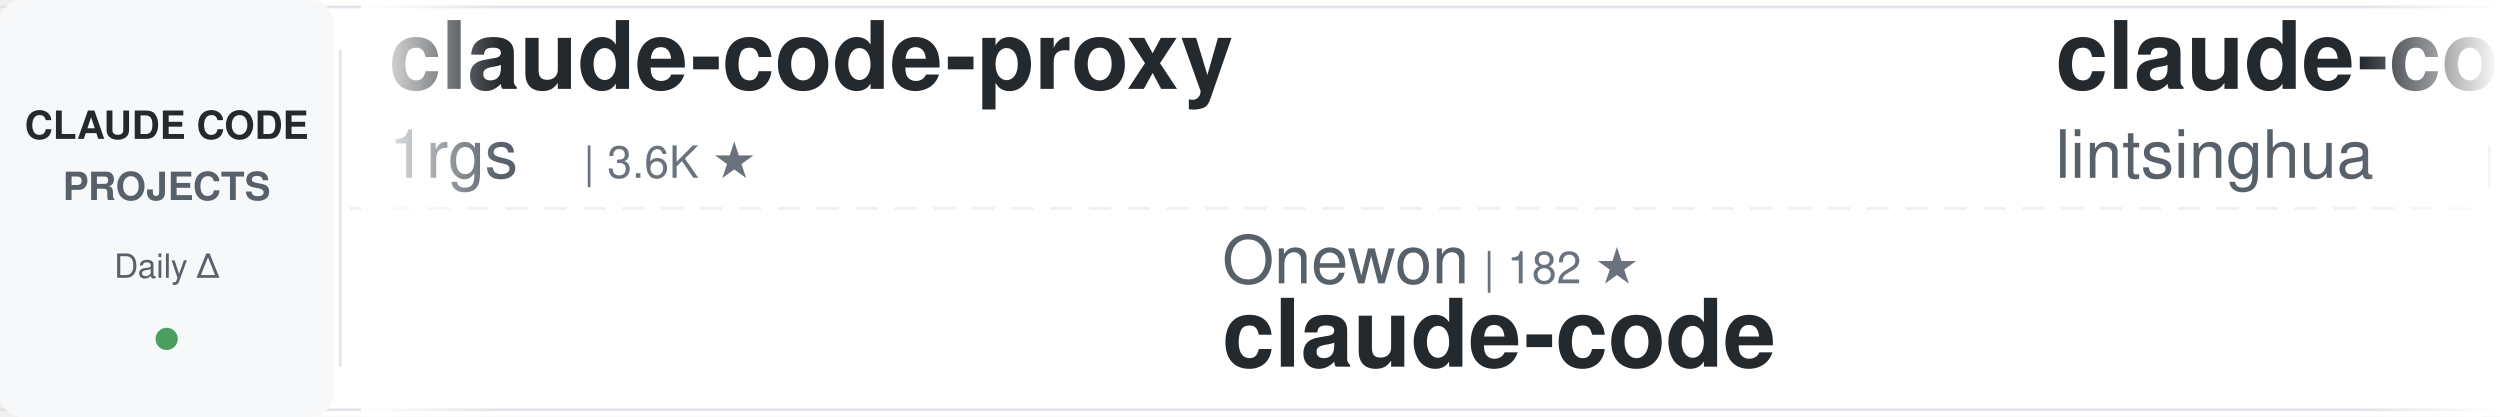
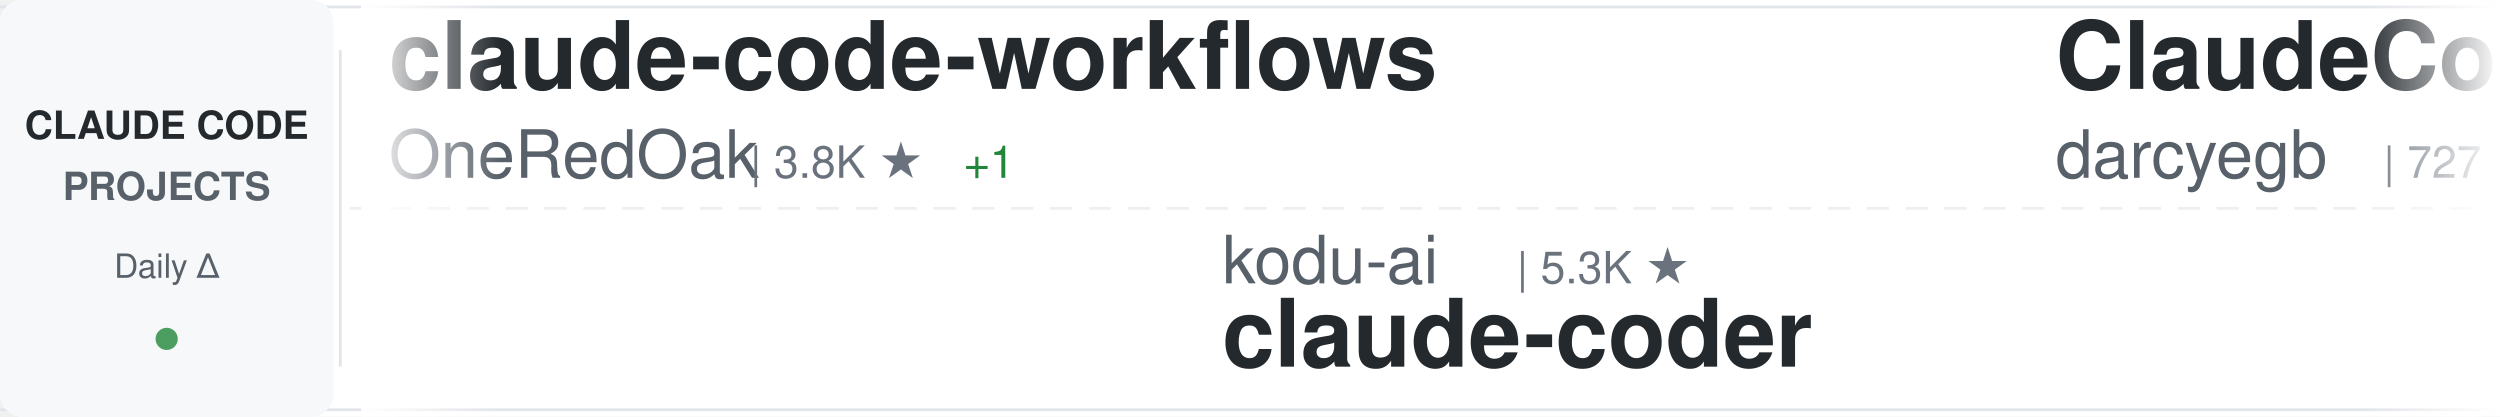
<svg xmlns="http://www.w3.org/2000/svg" width="900" height="150">
  <defs>
    <linearGradient id="awesomeLeftFade" x1="0%" y1="0%" x2="100%" y2="0%">
      <stop offset="0%" style="stop-color:#ffffff;stop-opacity:1" />
      <stop offset="100%" style="stop-color:#ffffff;stop-opacity:0" />
    </linearGradient>
    <linearGradient id="awesomeRightFade" x1="0%" y1="0%" x2="100%" y2="0%">
      <stop offset="0%" style="stop-color:#ffffff;stop-opacity:0" />
      <stop offset="100%" style="stop-color:#ffffff;stop-opacity:1" />
    </linearGradient>
  </defs>
  <rect width="900" height="150" fill="#ffffff" rx="8" />
  <rect x="0" y="2" width="900" height="1" fill="#e1e4e8" />
  <rect x="0" y="147" width="900" height="1" fill="#e1e4e8" />
  <line x1="0" y1="75" x2="900" y2="75" stroke="#e1e4e8" stroke-width="1" stroke-dasharray="8 6" opacity="0.6" />
  <rect x="0" y="0" width="120" height="150" fill="#f6f8fa" rx="8" />
  <text x="60" y="50" font-family="-apple-system, BlinkMacSystemFont, 'Segoe UI', Helvetica, Arial, sans-serif" font-size="14" font-weight="600" fill="#24292e" text-anchor="middle">CLAUDE CODE</text>
  <text x="60" y="72" font-family="-apple-system, BlinkMacSystemFont, 'Segoe UI', Helvetica, Arial, sans-serif" font-size="14" font-weight="600" fill="#586069" text-anchor="middle">PROJECTS</text>
  <text x="60" y="100" font-family="-apple-system, BlinkMacSystemFont, 'Segoe UI', Helvetica, Arial, sans-serif" font-size="12" font-weight="500" fill="#586069" text-anchor="middle">Daily Δ</text>
  <circle cx="60" cy="122" r="4" fill="#22863a" opacity="0.8" />
  <rect x="122" y="18" width="1" height="114" fill="#e1e4e8" />
  <clipPath id="awesomeTickerClip">
    <rect x="130" y="0" width="770" height="150" />
  </clipPath>
  <g clip-path="url(#awesomeTickerClip)">
    <g id="awesomeTickerItems">
      <animateTransform attributeName="transform" attributeType="XML" type="translate" from="0 0" to="-3000 0" dur="54s" repeatCount="indefinite" />
      <g transform="translate(0, 0)">
-         <text x="140" y="32" font-family="-apple-system, BlinkMacSystemFont, 'Segoe UI', Helvetica, Arial, sans-serif" font-size="34" font-weight="600" fill="#24292e">claude-code-proxy</text>
-         <text x="140" y="64" font-family="-apple-system, BlinkMacSystemFont, 'Segoe UI', Helvetica, Arial, sans-serif" font-size="24" font-weight="400" fill="#586069">1rgs</text>
-         <text x="210" y="64" font-family="-apple-system, BlinkMacSystemFont, 'Segoe UI', Helvetica, Arial, sans-serif" font-size="16" font-weight="500" fill="#6a737d">| 3.6K ★</text>
+         <text x="140" y="32" font-family="-apple-system, BlinkMacSystemFont, 'Segoe UI', Helvetica, Arial, sans-serif" font-size="34" font-weight="600" fill="#24292e">claude-code-workflows</text>
+         <text x="140" y="64" font-family="-apple-system, BlinkMacSystemFont, 'Segoe UI', Helvetica, Arial, sans-serif" font-size="24" font-weight="400" fill="#586069">OneRedOak</text>
+         <text x="270" y="64" font-family="-apple-system, BlinkMacSystemFont, 'Segoe UI', Helvetica, Arial, sans-serif" font-size="16" font-weight="500" fill="#6a737d">| 3.8K ★</text>
+         <text x="347" y="64" font-family="-apple-system, BlinkMacSystemFont, 'Segoe UI', Helvetica, Arial, sans-serif" font-size="16" font-weight="500" fill="#22863a"> +1</text>
      </g>
      <g transform="translate(300, 0)">
-         <text x="140" y="102" font-family="-apple-system, BlinkMacSystemFont, 'Segoe UI', Helvetica, Arial, sans-serif" font-size="24" font-weight="400" fill="#586069">Onewon</text>
-         <text x="234" y="102" font-family="-apple-system, BlinkMacSystemFont, 'Segoe UI', Helvetica, Arial, sans-serif" font-size="16" font-weight="500" fill="#6a737d">| 182 ★</text>
+         <text x="140" y="102" font-family="-apple-system, BlinkMacSystemFont, 'Segoe UI', Helvetica, Arial, sans-serif" font-size="24" font-weight="400" fill="#586069">kodu-ai</text>
+         <text x="246" y="102" font-family="-apple-system, BlinkMacSystemFont, 'Segoe UI', Helvetica, Arial, sans-serif" font-size="16" font-weight="500" fill="#6a737d">| 5.3K ★</text>
+         <text x="140" y="132" font-family="-apple-system, BlinkMacSystemFont, 'Segoe UI', Helvetica, Arial, sans-serif" font-size="34" font-weight="600" fill="#24292e">claude-coder</text>
+       </g>
+       <g transform="translate(600, 0)">
+         <text x="140" y="32" font-family="-apple-system, BlinkMacSystemFont, 'Segoe UI', Helvetica, Arial, sans-serif" font-size="34" font-weight="600" fill="#24292e">ClaudeCodeAgents</text>
+         <text x="140" y="64" font-family="-apple-system, BlinkMacSystemFont, 'Segoe UI', Helvetica, Arial, sans-serif" font-size="24" font-weight="400" fill="#586069">darcyegb</text>
+         <text x="258" y="64" font-family="-apple-system, BlinkMacSystemFont, 'Segoe UI', Helvetica, Arial, sans-serif" font-size="16" font-weight="500" fill="#6a737d">| 727 ★</text>
+         <text x="326" y="64" font-family="-apple-system, BlinkMacSystemFont, 'Segoe UI', Helvetica, Arial, sans-serif" font-size="16" font-weight="500" fill="#22863a"> +1</text>
+       </g>
+       <g transform="translate(900, 0)">
+         <text x="140" y="102" font-family="-apple-system, BlinkMacSystemFont, 'Segoe UI', Helvetica, Arial, sans-serif" font-size="24" font-weight="400" fill="#586069">freestylefly</text>
+         <text x="306" y="102" font-family="-apple-system, BlinkMacSystemFont, 'Segoe UI', Helvetica, Arial, sans-serif" font-size="16" font-weight="500" fill="#6a737d">| 126 ★</text>
        <text x="140" y="132" font-family="-apple-system, BlinkMacSystemFont, 'Segoe UI', Helvetica, Arial, sans-serif" font-size="34" font-weight="600" fill="#24292e">claude-code</text>
      </g>
-       <g transform="translate(600, 0)">
-         <text x="140" y="32" font-family="-apple-system, BlinkMacSystemFont, 'Segoe UI', Helvetica, Arial, sans-serif" font-size="34" font-weight="600" fill="#24292e">claude-code-book</text>
-         <text x="140" y="64" font-family="-apple-system, BlinkMacSystemFont, 'Segoe UI', Helvetica, Arial, sans-serif" font-size="24" font-weight="400" fill="#586069">lintsinghua</text>
-         <text x="294" y="64" font-family="-apple-system, BlinkMacSystemFont, 'Segoe UI', Helvetica, Arial, sans-serif" font-size="16" font-weight="500" fill="#6a737d">| 3.7K ★</text>
-         <text x="371" y="64" font-family="-apple-system, BlinkMacSystemFont, 'Segoe UI', Helvetica, Arial, sans-serif" font-size="16" font-weight="500" fill="#22863a"> +11</text>
-       </g>
-       <g transform="translate(900, 0)">
-         <text x="140" y="102" font-family="-apple-system, BlinkMacSystemFont, 'Segoe UI', Helvetica, Arial, sans-serif" font-size="24" font-weight="400" fill="#586069">affaan-m</text>
-         <text x="258" y="102" font-family="-apple-system, BlinkMacSystemFont, 'Segoe UI', Helvetica, Arial, sans-serif" font-size="16" font-weight="500" fill="#6a737d">| 216.6K ★</text>
-         <text x="353" y="102" font-family="-apple-system, BlinkMacSystemFont, 'Segoe UI', Helvetica, Arial, sans-serif" font-size="16" font-weight="500" fill="#22863a"> +632</text>
-         <text x="140" y="132" font-family="-apple-system, BlinkMacSystemFont, 'Segoe UI', Helvetica, Arial, sans-serif" font-size="34" font-weight="600" fill="#24292e">ECC</text>
-       </g>
      <g transform="translate(1200, 0)">
-         <text x="140" y="32" font-family="-apple-system, BlinkMacSystemFont, 'Segoe UI', Helvetica, Arial, sans-serif" font-size="34" font-weight="600" fill="#24292e">Claude-Code-Source-Study</text>
-         <text x="140" y="64" font-family="-apple-system, BlinkMacSystemFont, 'Segoe UI', Helvetica, Arial, sans-serif" font-size="24" font-weight="400" fill="#586069">luyao618</text>
-         <text x="258" y="64" font-family="-apple-system, BlinkMacSystemFont, 'Segoe UI', Helvetica, Arial, sans-serif" font-size="16" font-weight="500" fill="#6a737d">| 1.5K ★</text>
-         <text x="335" y="64" font-family="-apple-system, BlinkMacSystemFont, 'Segoe UI', Helvetica, Arial, sans-serif" font-size="16" font-weight="500" fill="#22863a"> +3</text>
+         <text x="140" y="32" font-family="-apple-system, BlinkMacSystemFont, 'Segoe UI', Helvetica, Arial, sans-serif" font-size="34" font-weight="600" fill="#24292e">claude-code-guide</text>
+         <text x="140" y="64" font-family="-apple-system, BlinkMacSystemFont, 'Segoe UI', Helvetica, Arial, sans-serif" font-size="24" font-weight="400" fill="#586069">zebbern</text>
+         <text x="246" y="64" font-family="-apple-system, BlinkMacSystemFont, 'Segoe UI', Helvetica, Arial, sans-serif" font-size="16" font-weight="500" fill="#6a737d">| 4.3K ★</text>
+         <text x="323" y="64" font-family="-apple-system, BlinkMacSystemFont, 'Segoe UI', Helvetica, Arial, sans-serif" font-size="16" font-weight="500" fill="#22863a"> +4</text>
      </g>
      <g transform="translate(1500, 0)">
-         <text x="140" y="102" font-family="-apple-system, BlinkMacSystemFont, 'Segoe UI', Helvetica, Arial, sans-serif" font-size="24" font-weight="400" fill="#586069">pedrohcgs</text>
-         <text x="270" y="102" font-family="-apple-system, BlinkMacSystemFont, 'Segoe UI', Helvetica, Arial, sans-serif" font-size="16" font-weight="500" fill="#6a737d">| 1.3K ★</text>
-         <text x="140" y="132" font-family="-apple-system, BlinkMacSystemFont, 'Segoe UI', Helvetica, Arial, sans-serif" font-size="34" font-weight="600" fill="#24292e">claude-code-my-workflow</text>
+         <text x="140" y="102" font-family="-apple-system, BlinkMacSystemFont, 'Segoe UI', Helvetica, Arial, sans-serif" font-size="24" font-weight="400" fill="#586069">repowise-dev</text>
+         <text x="306" y="102" font-family="-apple-system, BlinkMacSystemFont, 'Segoe UI', Helvetica, Arial, sans-serif" font-size="16" font-weight="500" fill="#6a737d">| 1.1K ★</text>
+         <text x="383" y="102" font-family="-apple-system, BlinkMacSystemFont, 'Segoe UI', Helvetica, Arial, sans-serif" font-size="16" font-weight="500" fill="#22863a"> +2</text>
+         <text x="140" y="132" font-family="-apple-system, BlinkMacSystemFont, 'Segoe UI', Helvetica, Arial, sans-serif" font-size="34" font-weight="600" fill="#24292e">claude-code-prompts</text>
      </g>
      <g transform="translate(1800, 0)">
-         <text x="140" y="32" font-family="-apple-system, BlinkMacSystemFont, 'Segoe UI', Helvetica, Arial, sans-serif" font-size="34" font-weight="600" fill="#24292e">claude-code-source-code-...</text>
-         <text x="140" y="64" font-family="-apple-system, BlinkMacSystemFont, 'Segoe UI', Helvetica, Arial, sans-serif" font-size="24" font-weight="400" fill="#586069">ghuntley</text>
-         <text x="258" y="64" font-family="-apple-system, BlinkMacSystemFont, 'Segoe UI', Helvetica, Arial, sans-serif" font-size="16" font-weight="500" fill="#6a737d">| 985 ★</text>
+         <text x="140" y="32" font-family="-apple-system, BlinkMacSystemFont, 'Segoe UI', Helvetica, Arial, sans-serif" font-size="34" font-weight="600" fill="#24292e">claude-code</text>
+         <text x="140" y="64" font-family="-apple-system, BlinkMacSystemFont, 'Segoe UI', Helvetica, Arial, sans-serif" font-size="24" font-weight="400" fill="#586069">T-Lab-CUHKSZ</text>
+         <text x="306" y="64" font-family="-apple-system, BlinkMacSystemFont, 'Segoe UI', Helvetica, Arial, sans-serif" font-size="16" font-weight="500" fill="#6a737d">| 319 ★</text>
+         <text x="374" y="64" font-family="-apple-system, BlinkMacSystemFont, 'Segoe UI', Helvetica, Arial, sans-serif" font-size="16" font-weight="500" fill="#22863a"> +1</text>
      </g>
      <g transform="translate(2100, 0)">
-         <text x="140" y="102" font-family="-apple-system, BlinkMacSystemFont, 'Segoe UI', Helvetica, Arial, sans-serif" font-size="24" font-weight="400" fill="#586069">Tinkeringg-Lab</text>
-         <text x="330" y="102" font-family="-apple-system, BlinkMacSystemFont, 'Segoe UI', Helvetica, Arial, sans-serif" font-size="16" font-weight="500" fill="#6a737d">| 206 ★</text>
+         <text x="140" y="102" font-family="-apple-system, BlinkMacSystemFont, 'Segoe UI', Helvetica, Arial, sans-serif" font-size="24" font-weight="400" fill="#586069">tanbiralam</text>
+         <text x="282" y="102" font-family="-apple-system, BlinkMacSystemFont, 'Segoe UI', Helvetica, Arial, sans-serif" font-size="16" font-weight="500" fill="#6a737d">| 1.9K ★</text>
+         <text x="359" y="102" font-family="-apple-system, BlinkMacSystemFont, 'Segoe UI', Helvetica, Arial, sans-serif" font-size="16" font-weight="500" fill="#22863a"> +9</text>
        <text x="140" y="132" font-family="-apple-system, BlinkMacSystemFont, 'Segoe UI', Helvetica, Arial, sans-serif" font-size="34" font-weight="600" fill="#24292e">claude-code</text>
      </g>
      <g transform="translate(2400, 0)">
-         <text x="140" y="32" font-family="-apple-system, BlinkMacSystemFont, 'Segoe UI', Helvetica, Arial, sans-serif" font-size="34" font-weight="600" fill="#24292e">claude-code-sub-agents</text>
-         <text x="140" y="64" font-family="-apple-system, BlinkMacSystemFont, 'Segoe UI', Helvetica, Arial, sans-serif" font-size="24" font-weight="400" fill="#586069">lst97</text>
-         <text x="222" y="64" font-family="-apple-system, BlinkMacSystemFont, 'Segoe UI', Helvetica, Arial, sans-serif" font-size="16" font-weight="500" fill="#6a737d">| 1.6K ★</text>
-         <text x="299" y="64" font-family="-apple-system, BlinkMacSystemFont, 'Segoe UI', Helvetica, Arial, sans-serif" font-size="16" font-weight="500" fill="#22863a"> +1</text>
+         <text x="140" y="32" font-family="-apple-system, BlinkMacSystemFont, 'Segoe UI', Helvetica, Arial, sans-serif" font-size="34" font-weight="600" fill="#24292e">claude-code-telegram</text>
+         <text x="140" y="64" font-family="-apple-system, BlinkMacSystemFont, 'Segoe UI', Helvetica, Arial, sans-serif" font-size="24" font-weight="400" fill="#586069">RichardAtCT</text>
+         <text x="294" y="64" font-family="-apple-system, BlinkMacSystemFont, 'Segoe UI', Helvetica, Arial, sans-serif" font-size="16" font-weight="500" fill="#6a737d">| 2.7K ★</text>
+         <text x="371" y="64" font-family="-apple-system, BlinkMacSystemFont, 'Segoe UI', Helvetica, Arial, sans-serif" font-size="16" font-weight="500" fill="#22863a"> +2</text>
      </g>
      <g transform="translate(2700, 0)">
-         <text x="140" y="102" font-family="-apple-system, BlinkMacSystemFont, 'Segoe UI', Helvetica, Arial, sans-serif" font-size="24" font-weight="400" fill="#586069">andrew-kramer-inno</text>
-         <text x="378" y="102" font-family="-apple-system, BlinkMacSystemFont, 'Segoe UI', Helvetica, Arial, sans-serif" font-size="16" font-weight="500" fill="#6a737d">| 591 ★</text>
-         <text x="140" y="132" font-family="-apple-system, BlinkMacSystemFont, 'Segoe UI', Helvetica, Arial, sans-serif" font-size="34" font-weight="600" fill="#24292e">claude-code-source-build</text>
+         <text x="140" y="102" font-family="-apple-system, BlinkMacSystemFont, 'Segoe UI', Helvetica, Arial, sans-serif" font-size="24" font-weight="400" fill="#586069">diet103</text>
+         <text x="246" y="102" font-family="-apple-system, BlinkMacSystemFont, 'Segoe UI', Helvetica, Arial, sans-serif" font-size="16" font-weight="500" fill="#6a737d">| 9.7K ★</text>
+         <text x="323" y="102" font-family="-apple-system, BlinkMacSystemFont, 'Segoe UI', Helvetica, Arial, sans-serif" font-size="16" font-weight="500" fill="#22863a"> +2</text>
+         <text x="140" y="132" font-family="-apple-system, BlinkMacSystemFont, 'Segoe UI', Helvetica, Arial, sans-serif" font-size="34" font-weight="600" fill="#24292e">claude-code-infrastructu...</text>
      </g>
      <g transform="translate(3000, 0)">
-         <text x="140" y="32" font-family="-apple-system, BlinkMacSystemFont, 'Segoe UI', Helvetica, Arial, sans-serif" font-size="34" font-weight="600" fill="#24292e">claude-code-proxy</text>
-         <text x="140" y="64" font-family="-apple-system, BlinkMacSystemFont, 'Segoe UI', Helvetica, Arial, sans-serif" font-size="24" font-weight="400" fill="#586069">1rgs</text>
-         <text x="210" y="64" font-family="-apple-system, BlinkMacSystemFont, 'Segoe UI', Helvetica, Arial, sans-serif" font-size="16" font-weight="500" fill="#6a737d">| 3.6K ★</text>
+         <text x="140" y="32" font-family="-apple-system, BlinkMacSystemFont, 'Segoe UI', Helvetica, Arial, sans-serif" font-size="34" font-weight="600" fill="#24292e">claude-code-workflows</text>
+         <text x="140" y="64" font-family="-apple-system, BlinkMacSystemFont, 'Segoe UI', Helvetica, Arial, sans-serif" font-size="24" font-weight="400" fill="#586069">OneRedOak</text>
+         <text x="270" y="64" font-family="-apple-system, BlinkMacSystemFont, 'Segoe UI', Helvetica, Arial, sans-serif" font-size="16" font-weight="500" fill="#6a737d">| 3.8K ★</text>
+         <text x="347" y="64" font-family="-apple-system, BlinkMacSystemFont, 'Segoe UI', Helvetica, Arial, sans-serif" font-size="16" font-weight="500" fill="#22863a"> +1</text>
      </g>
      <g transform="translate(3300, 0)">
-         <text x="140" y="102" font-family="-apple-system, BlinkMacSystemFont, 'Segoe UI', Helvetica, Arial, sans-serif" font-size="24" font-weight="400" fill="#586069">Onewon</text>
-         <text x="234" y="102" font-family="-apple-system, BlinkMacSystemFont, 'Segoe UI', Helvetica, Arial, sans-serif" font-size="16" font-weight="500" fill="#6a737d">| 182 ★</text>
-         <text x="140" y="132" font-family="-apple-system, BlinkMacSystemFont, 'Segoe UI', Helvetica, Arial, sans-serif" font-size="34" font-weight="600" fill="#24292e">claude-code</text>
+         <text x="140" y="102" font-family="-apple-system, BlinkMacSystemFont, 'Segoe UI', Helvetica, Arial, sans-serif" font-size="24" font-weight="400" fill="#586069">kodu-ai</text>
+         <text x="246" y="102" font-family="-apple-system, BlinkMacSystemFont, 'Segoe UI', Helvetica, Arial, sans-serif" font-size="16" font-weight="500" fill="#6a737d">| 5.3K ★</text>
+         <text x="140" y="132" font-family="-apple-system, BlinkMacSystemFont, 'Segoe UI', Helvetica, Arial, sans-serif" font-size="34" font-weight="600" fill="#24292e">claude-coder</text>
      </g>
      <g transform="translate(3600, 0)">
-         <text x="140" y="32" font-family="-apple-system, BlinkMacSystemFont, 'Segoe UI', Helvetica, Arial, sans-serif" font-size="34" font-weight="600" fill="#24292e">claude-code-book</text>
-         <text x="140" y="64" font-family="-apple-system, BlinkMacSystemFont, 'Segoe UI', Helvetica, Arial, sans-serif" font-size="24" font-weight="400" fill="#586069">lintsinghua</text>
-         <text x="294" y="64" font-family="-apple-system, BlinkMacSystemFont, 'Segoe UI', Helvetica, Arial, sans-serif" font-size="16" font-weight="500" fill="#6a737d">| 3.7K ★</text>
-         <text x="371" y="64" font-family="-apple-system, BlinkMacSystemFont, 'Segoe UI', Helvetica, Arial, sans-serif" font-size="16" font-weight="500" fill="#22863a"> +11</text>
+         <text x="140" y="32" font-family="-apple-system, BlinkMacSystemFont, 'Segoe UI', Helvetica, Arial, sans-serif" font-size="34" font-weight="600" fill="#24292e">ClaudeCodeAgents</text>
+         <text x="140" y="64" font-family="-apple-system, BlinkMacSystemFont, 'Segoe UI', Helvetica, Arial, sans-serif" font-size="24" font-weight="400" fill="#586069">darcyegb</text>
+         <text x="258" y="64" font-family="-apple-system, BlinkMacSystemFont, 'Segoe UI', Helvetica, Arial, sans-serif" font-size="16" font-weight="500" fill="#6a737d">| 727 ★</text>
+         <text x="326" y="64" font-family="-apple-system, BlinkMacSystemFont, 'Segoe UI', Helvetica, Arial, sans-serif" font-size="16" font-weight="500" fill="#22863a"> +1</text>
      </g>
      <g transform="translate(3900, 0)">
-         <text x="140" y="102" font-family="-apple-system, BlinkMacSystemFont, 'Segoe UI', Helvetica, Arial, sans-serif" font-size="24" font-weight="400" fill="#586069">affaan-m</text>
-         <text x="258" y="102" font-family="-apple-system, BlinkMacSystemFont, 'Segoe UI', Helvetica, Arial, sans-serif" font-size="16" font-weight="500" fill="#6a737d">| 216.6K ★</text>
-         <text x="353" y="102" font-family="-apple-system, BlinkMacSystemFont, 'Segoe UI', Helvetica, Arial, sans-serif" font-size="16" font-weight="500" fill="#22863a"> +632</text>
-         <text x="140" y="132" font-family="-apple-system, BlinkMacSystemFont, 'Segoe UI', Helvetica, Arial, sans-serif" font-size="34" font-weight="600" fill="#24292e">ECC</text>
+         <text x="140" y="102" font-family="-apple-system, BlinkMacSystemFont, 'Segoe UI', Helvetica, Arial, sans-serif" font-size="24" font-weight="400" fill="#586069">freestylefly</text>
+         <text x="306" y="102" font-family="-apple-system, BlinkMacSystemFont, 'Segoe UI', Helvetica, Arial, sans-serif" font-size="16" font-weight="500" fill="#6a737d">| 126 ★</text>
+         <text x="140" y="132" font-family="-apple-system, BlinkMacSystemFont, 'Segoe UI', Helvetica, Arial, sans-serif" font-size="34" font-weight="600" fill="#24292e">claude-code</text>
      </g>
    </g>
  </g>
  <rect x="130" y="0" width="50" height="150" fill="url(#awesomeLeftFade)" />
  <rect x="850" y="0" width="50" height="150" fill="url(#awesomeRightFade)" />
</svg>
